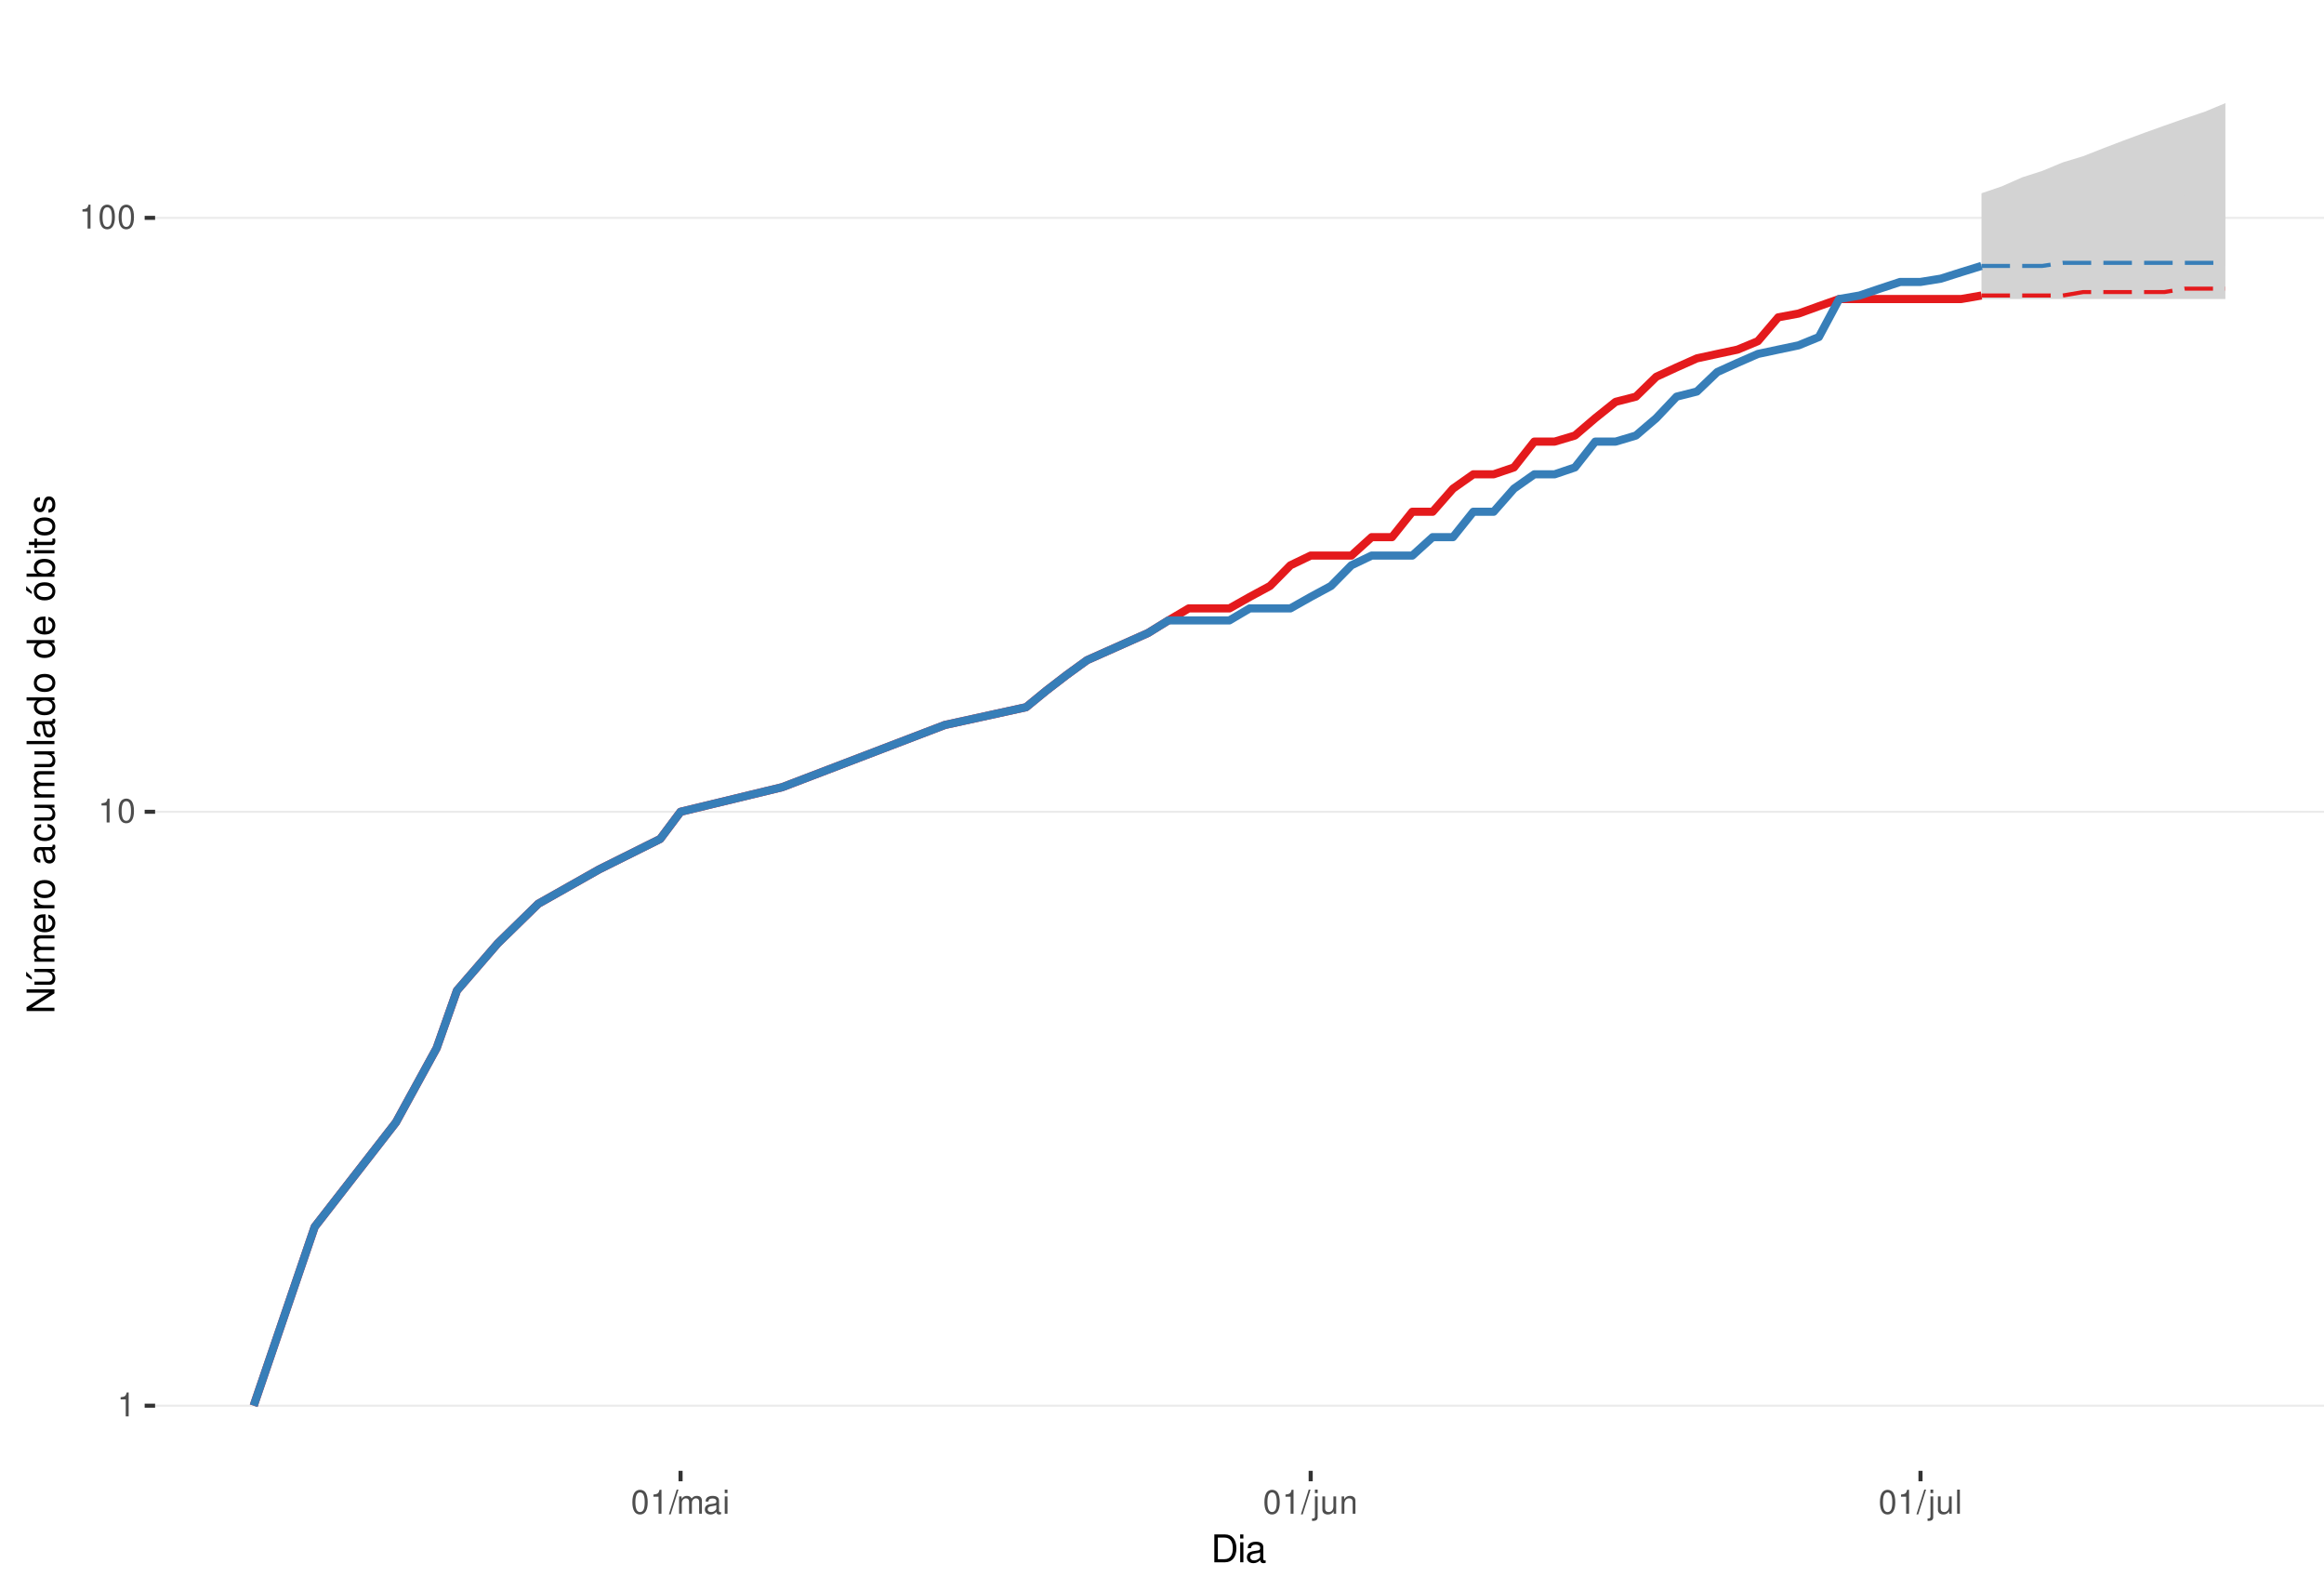
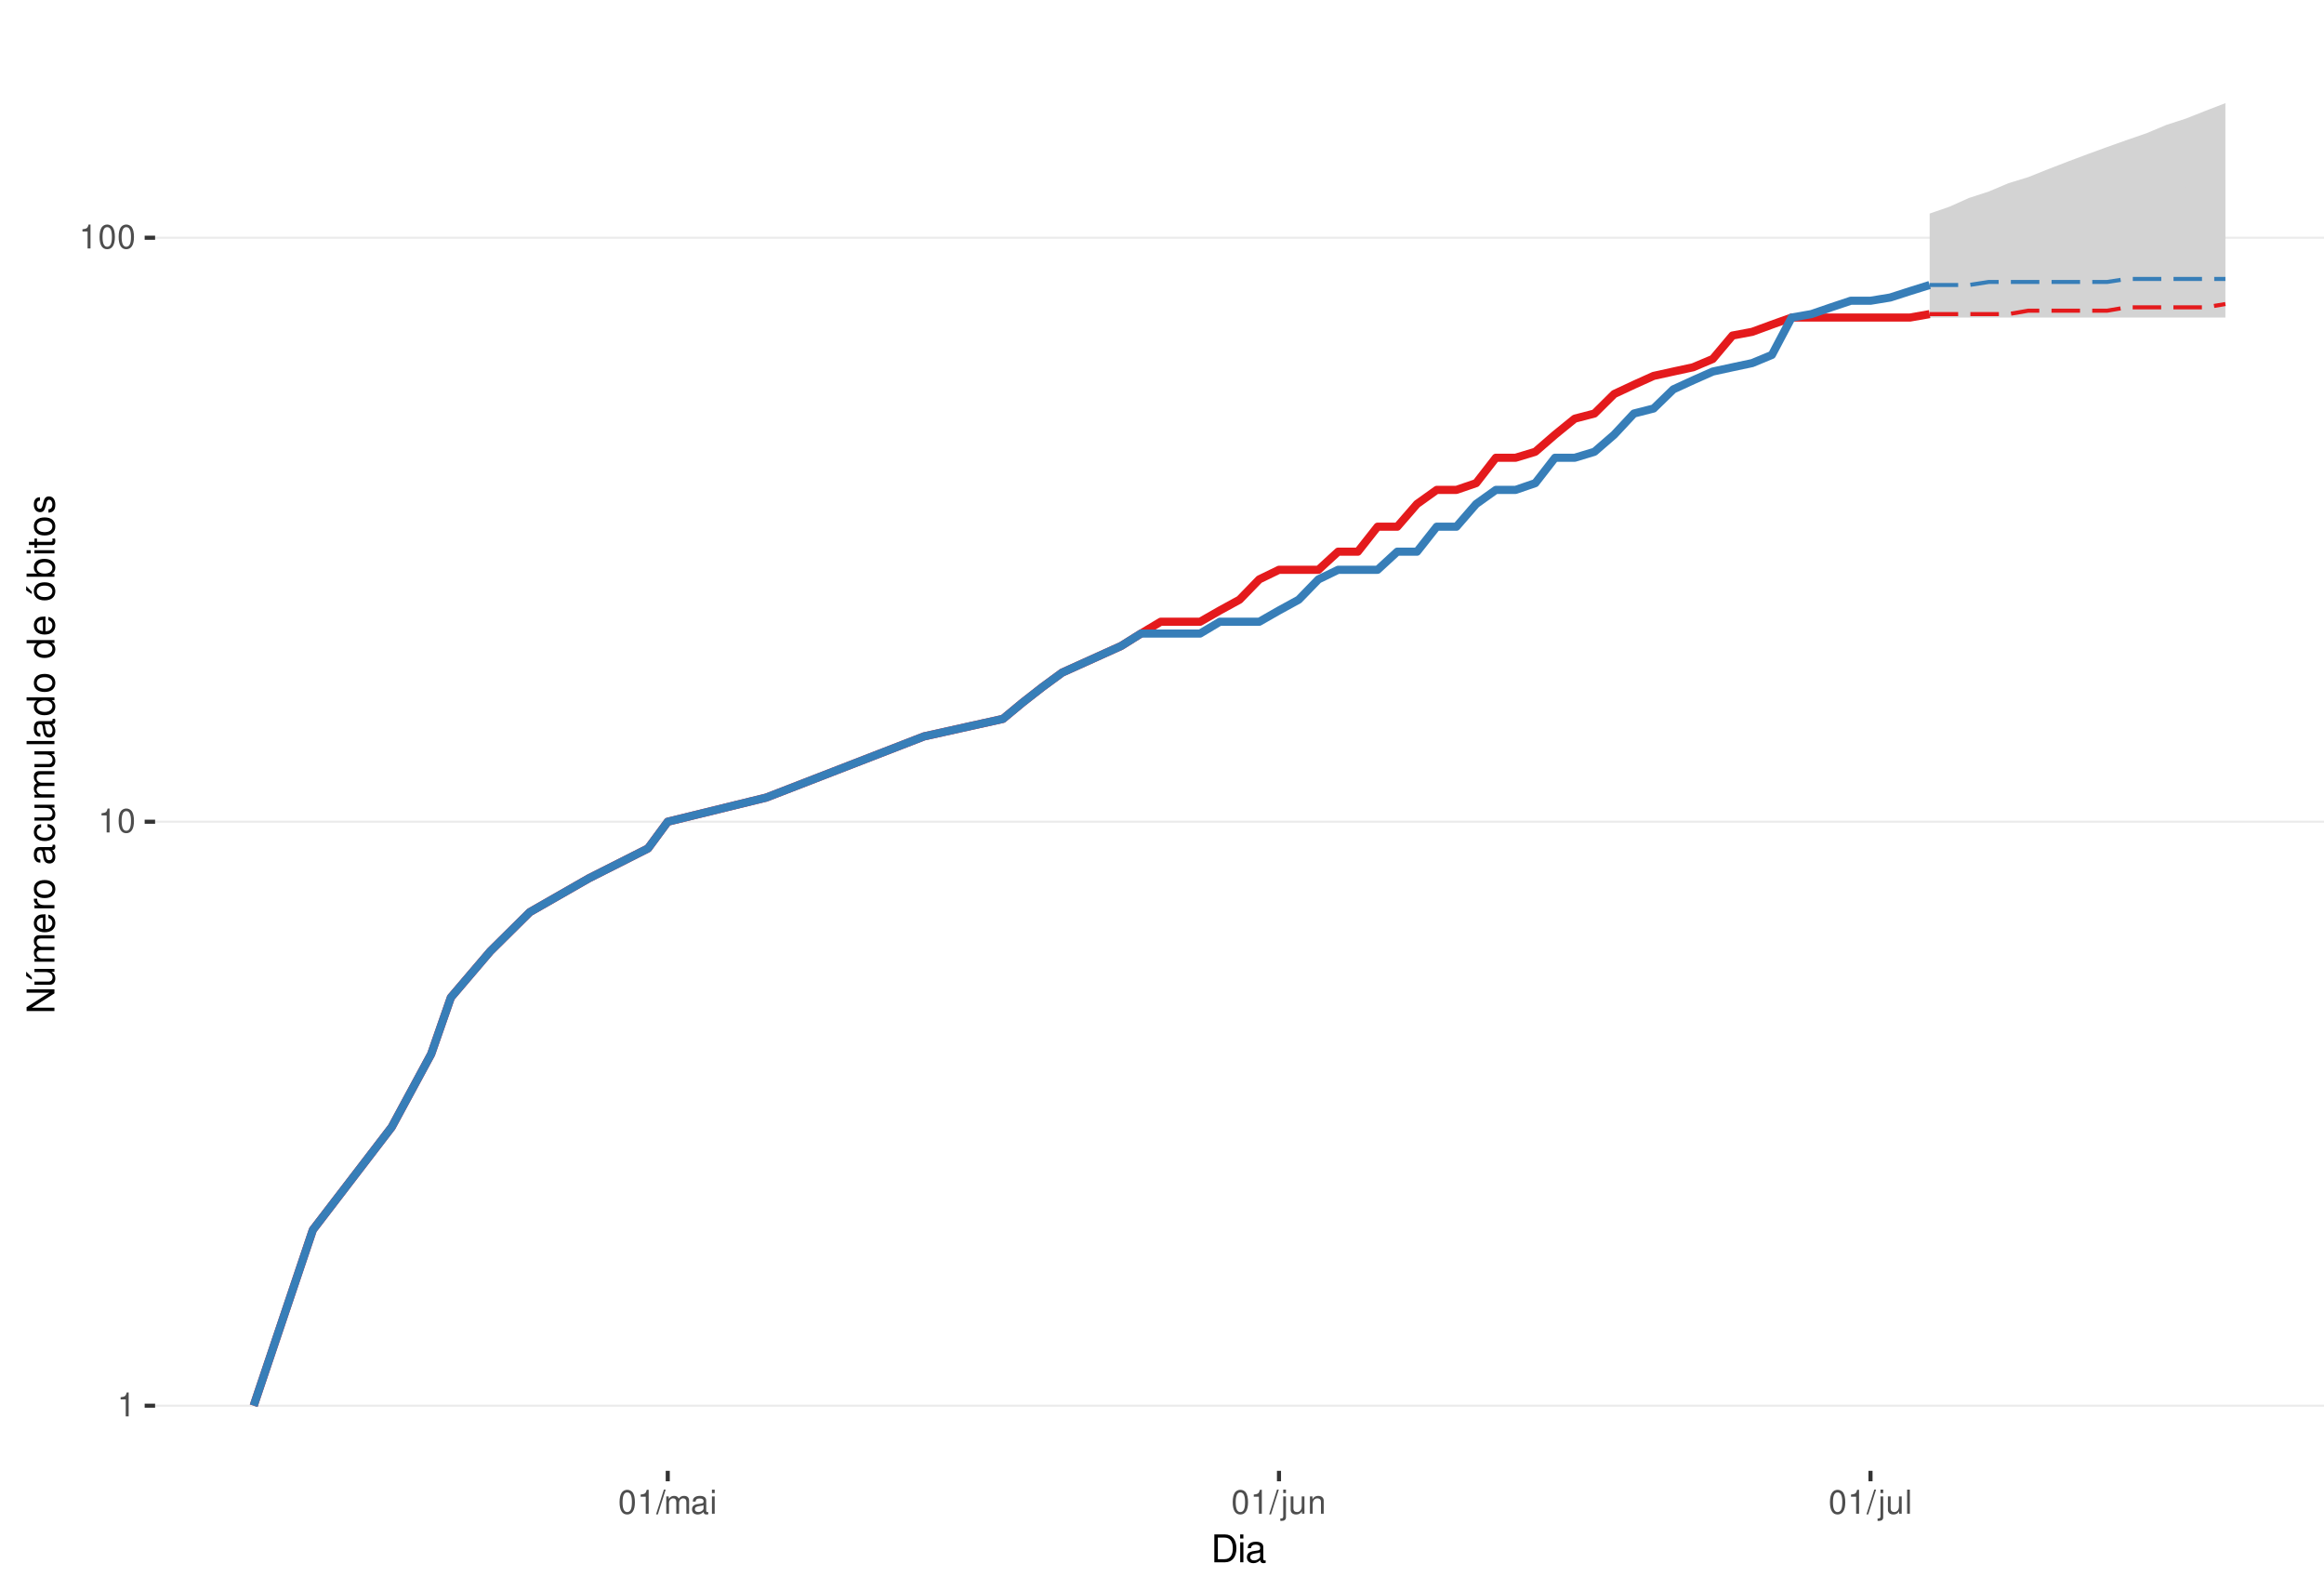
<svg xmlns="http://www.w3.org/2000/svg" xmlns:xlink="http://www.w3.org/1999/xlink" width="609pt" height="413pt" viewBox="0 0 609 413" version="1.1">
  <defs>
    <g>
      <symbol overflow="visible" id="glyph0-0">
        <path style="stroke:none;" d="" />
      </symbol>
      <symbol overflow="visible" id="glyph0-1">
        <path style="stroke:none;" d="M 2.234 -4.453 L 2.234 0 L 3 0 L 3 -6.266 L 2.5 -6.266 C 2.234 -5.297 2.062 -5.172 0.891 -5.016 L 0.891 -4.453 Z M 2.234 -4.453 " />
      </symbol>
      <symbol overflow="visible" id="glyph0-2">
        <path style="stroke:none;" d="M 2.375 -6.266 C 1.812 -6.266 1.297 -6 0.969 -5.578 C 0.578 -5.016 0.375 -4.188 0.375 -3.031 C 0.375 -0.922 1.062 0.203 2.375 0.203 C 3.672 0.203 4.391 -0.922 4.391 -2.984 C 4.391 -4.188 4.203 -5 3.797 -5.578 C 3.469 -6 2.953 -6.266 2.375 -6.266 Z M 2.375 -5.578 C 3.203 -5.578 3.609 -4.75 3.609 -3.047 C 3.609 -1.266 3.219 -0.438 2.359 -0.438 C 1.562 -0.438 1.156 -1.297 1.156 -3.016 C 1.156 -4.75 1.562 -5.578 2.375 -5.578 Z M 2.375 -5.578 " />
      </symbol>
      <symbol overflow="visible" id="glyph0-3">
        <path style="stroke:none;" d="M 1.984 -6.312 L -0.062 0.172 L 0.406 0.172 L 2.453 -6.312 Z M 1.984 -6.312 " />
      </symbol>
      <symbol overflow="visible" id="glyph0-4">
        <path style="stroke:none;" d="M 0.609 -4.531 L 0.609 0 L 1.328 0 L 1.328 -2.844 C 1.328 -3.5 1.812 -4.031 2.391 -4.031 C 2.938 -4.031 3.234 -3.703 3.234 -3.125 L 3.234 0 L 3.969 0 L 3.969 -2.844 C 3.969 -3.5 4.438 -4.031 5.031 -4.031 C 5.562 -4.031 5.875 -3.703 5.875 -3.125 L 5.875 0 L 6.594 0 L 6.594 -3.406 C 6.594 -4.219 6.125 -4.672 5.281 -4.672 C 4.672 -4.672 4.312 -4.484 3.891 -3.969 C 3.625 -4.453 3.25 -4.672 2.672 -4.672 C 2.062 -4.672 1.656 -4.438 1.266 -3.891 L 1.266 -4.531 Z M 0.609 -4.531 " />
      </symbol>
      <symbol overflow="visible" id="glyph0-5">
        <path style="stroke:none;" d="M 4.625 -0.422 C 4.547 -0.406 4.516 -0.406 4.469 -0.406 C 4.219 -0.406 4.078 -0.531 4.078 -0.766 L 4.078 -3.422 C 4.078 -4.234 3.5 -4.672 2.375 -4.672 C 1.719 -4.672 1.188 -4.469 0.875 -4.141 C 0.672 -3.906 0.578 -3.641 0.562 -3.188 L 1.297 -3.188 C 1.344 -3.75 1.672 -4 2.359 -4 C 3.016 -4 3.375 -3.75 3.375 -3.328 L 3.375 -3.141 C 3.359 -2.828 3.203 -2.703 2.609 -2.625 C 1.594 -2.5 1.438 -2.469 1.156 -2.359 C 0.625 -2.125 0.359 -1.734 0.359 -1.141 C 0.359 -0.312 0.938 0.203 1.859 0.203 C 2.422 0.203 2.875 0 3.391 -0.469 C 3.438 0 3.672 0.203 4.141 0.203 C 4.297 0.203 4.391 0.188 4.625 0.125 Z M 3.375 -1.422 C 3.375 -1.188 3.297 -1.031 3.078 -0.844 C 2.781 -0.578 2.438 -0.438 2.016 -0.438 C 1.453 -0.438 1.109 -0.703 1.109 -1.156 C 1.109 -1.641 1.422 -1.875 2.203 -1.984 C 2.984 -2.094 3.125 -2.125 3.375 -2.234 Z M 3.375 -1.422 " />
      </symbol>
      <symbol overflow="visible" id="glyph0-6">
        <path style="stroke:none;" d="M 1.297 -4.531 L 0.578 -4.531 L 0.578 0 L 1.297 0 Z M 1.297 -6.312 L 0.578 -6.312 L 0.578 -5.406 L 1.297 -5.406 Z M 1.297 -6.312 " />
      </symbol>
      <symbol overflow="visible" id="glyph0-7">
        <path style="stroke:none;" d="M 0.609 -4.531 L 0.609 0.656 C 0.609 1.109 0.469 1.25 0.016 1.25 C -0.031 1.25 -0.062 1.25 -0.156 1.25 L -0.156 1.859 C -0.062 1.875 -0.031 1.891 0.094 1.891 C 0.906 1.891 1.328 1.562 1.328 0.938 L 1.328 -4.531 Z M 1.328 -6.312 L 0.609 -6.312 L 0.609 -5.406 L 1.328 -5.406 Z M 1.328 -6.312 " />
      </symbol>
      <symbol overflow="visible" id="glyph0-8">
        <path style="stroke:none;" d="M 4.172 0 L 4.172 -4.531 L 3.453 -4.531 L 3.453 -1.969 C 3.453 -1.031 2.969 -0.438 2.219 -0.438 C 1.641 -0.438 1.281 -0.781 1.281 -1.328 L 1.281 -4.531 L 0.562 -4.531 L 0.562 -1.031 C 0.562 -0.281 1.125 0.203 2.016 0.203 C 2.672 0.203 3.094 -0.031 3.516 -0.625 L 3.516 0 Z M 4.172 0 " />
      </symbol>
      <symbol overflow="visible" id="glyph0-9">
        <path style="stroke:none;" d="M 0.609 -4.531 L 0.609 0 L 1.328 0 L 1.328 -2.5 C 1.328 -3.422 1.812 -4.031 2.562 -4.031 C 3.141 -4.031 3.5 -3.688 3.5 -3.141 L 3.5 0 L 4.219 0 L 4.219 -3.422 C 4.219 -4.188 3.656 -4.672 2.781 -4.672 C 2.109 -4.672 1.672 -4.406 1.266 -3.781 L 1.266 -4.531 Z M 0.609 -4.531 " />
      </symbol>
      <symbol overflow="visible" id="glyph0-10">
        <path style="stroke:none;" d="M 1.312 -6.312 L 0.594 -6.312 L 0.594 0 L 1.312 0 Z M 1.312 -6.312 " />
      </symbol>
      <symbol overflow="visible" id="glyph1-0">
        <path style="stroke:none;" d="" />
      </symbol>
      <symbol overflow="visible" id="glyph1-1">
        <path style="stroke:none;" d="M 0.891 0 L 3.703 0 C 5.547 0 6.672 -1.375 6.672 -3.656 C 6.672 -5.906 5.547 -7.297 3.703 -7.297 L 0.891 -7.297 Z M 1.812 -0.812 L 1.812 -6.469 L 3.547 -6.469 C 4.984 -6.469 5.734 -5.5 5.734 -3.641 C 5.734 -1.797 4.984 -0.812 3.547 -0.812 Z M 1.812 -0.812 " />
      </symbol>
      <symbol overflow="visible" id="glyph1-2">
        <path style="stroke:none;" d="M 1.5 -5.234 L 0.672 -5.234 L 0.672 0 L 1.5 0 Z M 1.5 -7.297 L 0.656 -7.297 L 0.656 -6.234 L 1.5 -6.234 Z M 1.5 -7.297 " />
      </symbol>
      <symbol overflow="visible" id="glyph1-3">
        <path style="stroke:none;" d="M 5.344 -0.484 C 5.266 -0.469 5.219 -0.469 5.172 -0.469 C 4.875 -0.469 4.719 -0.625 4.719 -0.875 L 4.719 -3.953 C 4.719 -4.891 4.047 -5.391 2.75 -5.391 C 1.984 -5.391 1.375 -5.172 1.016 -4.781 C 0.766 -4.516 0.672 -4.203 0.656 -3.688 L 1.484 -3.688 C 1.562 -4.328 1.938 -4.625 2.719 -4.625 C 3.484 -4.625 3.891 -4.344 3.891 -3.844 L 3.891 -3.625 C 3.875 -3.266 3.703 -3.125 3.016 -3.047 C 1.844 -2.891 1.656 -2.844 1.344 -2.719 C 0.734 -2.453 0.422 -2 0.422 -1.312 C 0.422 -0.375 1.078 0.234 2.141 0.234 C 2.797 0.234 3.328 0 3.922 -0.547 C 3.984 0 4.234 0.234 4.781 0.234 C 4.953 0.234 5.062 0.203 5.344 0.141 Z M 3.891 -1.656 C 3.891 -1.375 3.812 -1.203 3.562 -0.969 C 3.219 -0.656 2.812 -0.5 2.312 -0.5 C 1.672 -0.5 1.297 -0.812 1.297 -1.344 C 1.297 -1.891 1.656 -2.172 2.547 -2.297 C 3.438 -2.422 3.609 -2.453 3.891 -2.594 Z M 3.891 -1.656 " />
      </symbol>
      <symbol overflow="visible" id="glyph2-0">
        <path style="stroke:none;" d="" />
      </symbol>
      <symbol overflow="visible" id="glyph2-1">
        <path style="stroke:none;" d="M -7.297 -6.453 L -7.297 -5.578 L -1.328 -5.578 L -7.297 -1.766 L -7.297 -0.766 L 0 -0.766 L 0 -1.641 L -5.906 -1.641 L 0 -5.406 L 0 -6.453 Z M -7.297 -6.453 " />
      </symbol>
      <symbol overflow="visible" id="glyph2-2">
        <path style="stroke:none;" d="M 0 -4.812 L -5.234 -4.812 L -5.234 -3.984 L -2.266 -3.984 C -1.203 -3.984 -0.5 -3.438 -0.5 -2.562 C -0.5 -1.906 -0.906 -1.484 -1.531 -1.484 L -5.234 -1.484 L -5.234 -0.656 L -1.203 -0.656 C -0.328 -0.656 0.234 -1.297 0.234 -2.312 C 0.234 -3.094 -0.047 -3.578 -0.734 -4.062 L 0 -4.062 Z M -7.406 -2.953 L -5.922 -2 L -5.922 -2.594 L -7.406 -4.094 Z M -7.406 -2.953 " />
      </symbol>
      <symbol overflow="visible" id="glyph2-3">
        <path style="stroke:none;" d="M -5.234 -0.703 L 0 -0.703 L 0 -1.547 L -3.297 -1.547 C -4.047 -1.547 -4.656 -2.094 -4.656 -2.766 C -4.656 -3.391 -4.281 -3.734 -3.609 -3.734 L 0 -3.734 L 0 -4.578 L -3.297 -4.578 C -4.047 -4.578 -4.656 -5.125 -4.656 -5.812 C -4.656 -6.422 -4.266 -6.781 -3.609 -6.781 L 0 -6.781 L 0 -7.625 L -3.938 -7.625 C -4.875 -7.625 -5.391 -7.078 -5.391 -6.094 C -5.391 -5.406 -5.188 -4.984 -4.594 -4.484 C -5.156 -4.188 -5.391 -3.766 -5.391 -3.078 C -5.391 -2.375 -5.125 -1.906 -4.5 -1.469 L -5.234 -1.469 Z M -5.234 -0.703 " />
      </symbol>
      <symbol overflow="visible" id="glyph2-4">
        <path style="stroke:none;" d="M -2.344 -5.125 C -3.141 -5.125 -3.625 -5.062 -4.016 -4.922 C -4.875 -4.578 -5.391 -3.781 -5.391 -2.797 C -5.391 -1.344 -4.281 -0.406 -2.547 -0.406 C -0.812 -0.406 0.234 -1.297 0.234 -2.781 C 0.234 -3.984 -0.453 -4.812 -1.594 -5.016 L -1.594 -4.188 C -0.906 -3.953 -0.547 -3.484 -0.547 -2.812 C -0.547 -2.281 -0.781 -1.828 -1.219 -1.547 C -1.516 -1.344 -1.812 -1.281 -2.344 -1.266 Z M -3.016 -1.297 C -3.984 -1.359 -4.625 -1.953 -4.625 -2.797 C -4.625 -3.641 -3.953 -4.234 -3.016 -4.234 Z M -3.016 -1.297 " />
      </symbol>
      <symbol overflow="visible" id="glyph2-5">
        <path style="stroke:none;" d="M -5.234 -0.688 L 0 -0.688 L 0 -1.531 L -2.719 -1.531 C -3.984 -1.547 -4.547 -2.062 -4.516 -3.203 L -5.359 -3.203 C -5.375 -3.062 -5.391 -2.984 -5.391 -2.891 C -5.391 -2.344 -5.062 -1.938 -4.297 -1.453 L -5.234 -1.453 Z M -5.234 -0.688 " />
      </symbol>
      <symbol overflow="visible" id="glyph2-6">
        <path style="stroke:none;" d="M -5.391 -2.719 C -5.391 -1.234 -4.344 -0.359 -2.578 -0.359 C -0.812 -0.359 0.234 -1.234 0.234 -2.734 C 0.234 -4.203 -0.812 -5.094 -2.547 -5.094 C -4.359 -5.094 -5.391 -4.234 -5.391 -2.719 Z M -4.625 -2.734 C -4.625 -3.672 -3.844 -4.234 -2.547 -4.234 C -1.312 -4.234 -0.547 -3.656 -0.547 -2.734 C -0.547 -1.797 -1.312 -1.234 -2.578 -1.234 C -3.844 -1.234 -4.625 -1.797 -4.625 -2.734 Z M -4.625 -2.734 " />
      </symbol>
      <symbol overflow="visible" id="glyph2-7">
        <path style="stroke:none;" d="" />
      </symbol>
      <symbol overflow="visible" id="glyph2-8">
        <path style="stroke:none;" d="M -0.484 -5.344 C -0.469 -5.266 -0.469 -5.219 -0.469 -5.172 C -0.469 -4.875 -0.625 -4.719 -0.875 -4.719 L -3.953 -4.719 C -4.891 -4.719 -5.391 -4.047 -5.391 -2.75 C -5.391 -1.984 -5.172 -1.375 -4.781 -1.016 C -4.516 -0.766 -4.203 -0.672 -3.688 -0.656 L -3.688 -1.484 C -4.328 -1.562 -4.625 -1.938 -4.625 -2.719 C -4.625 -3.484 -4.344 -3.891 -3.844 -3.891 L -3.625 -3.891 C -3.266 -3.875 -3.125 -3.703 -3.047 -3.016 C -2.891 -1.844 -2.844 -1.656 -2.719 -1.344 C -2.453 -0.734 -2 -0.422 -1.312 -0.422 C -0.375 -0.422 0.234 -1.078 0.234 -2.141 C 0.234 -2.797 0 -3.328 -0.547 -3.922 C 0 -3.984 0.234 -4.234 0.234 -4.781 C 0.234 -4.953 0.203 -5.062 0.141 -5.344 Z M -1.656 -3.891 C -1.375 -3.891 -1.203 -3.812 -0.969 -3.562 C -0.656 -3.219 -0.5 -2.812 -0.5 -2.312 C -0.5 -1.672 -0.812 -1.297 -1.344 -1.297 C -1.891 -1.297 -2.172 -1.656 -2.297 -2.547 C -2.422 -3.438 -2.453 -3.609 -2.594 -3.891 Z M -1.656 -3.891 " />
      </symbol>
      <symbol overflow="visible" id="glyph2-9">
        <path style="stroke:none;" d="M -3.484 -4.703 C -3.984 -4.672 -4.312 -4.562 -4.609 -4.359 C -5.094 -4 -5.391 -3.375 -5.391 -2.641 C -5.391 -1.219 -4.266 -0.312 -2.531 -0.312 C -0.844 -0.312 0.234 -1.203 0.234 -2.625 C 0.234 -3.875 -0.516 -4.672 -1.797 -4.766 L -1.797 -3.938 C -0.953 -3.797 -0.547 -3.359 -0.547 -2.656 C -0.547 -1.734 -1.297 -1.188 -2.531 -1.188 C -3.844 -1.188 -4.625 -1.719 -4.625 -2.625 C -4.625 -3.328 -4.203 -3.766 -3.484 -3.875 Z M -3.484 -4.703 " />
      </symbol>
      <symbol overflow="visible" id="glyph2-10">
        <path style="stroke:none;" d="M 0 -4.812 L -5.234 -4.812 L -5.234 -3.984 L -2.266 -3.984 C -1.203 -3.984 -0.5 -3.438 -0.5 -2.562 C -0.5 -1.906 -0.906 -1.484 -1.531 -1.484 L -5.234 -1.484 L -5.234 -0.656 L -1.203 -0.656 C -0.328 -0.656 0.234 -1.297 0.234 -2.312 C 0.234 -3.094 -0.047 -3.578 -0.734 -4.062 L 0 -4.062 Z M 0 -4.812 " />
      </symbol>
      <symbol overflow="visible" id="glyph2-11">
        <path style="stroke:none;" d="M -7.297 -1.516 L -7.297 -0.688 L 0 -0.688 L 0 -1.516 Z M -7.297 -1.516 " />
      </symbol>
      <symbol overflow="visible" id="glyph2-12">
        <path style="stroke:none;" d="M -7.297 -4.953 L -7.297 -4.125 L -4.578 -4.125 C -5.109 -3.766 -5.391 -3.203 -5.391 -2.516 C -5.391 -1.156 -4.297 -0.266 -2.625 -0.266 C -0.859 -0.266 0.234 -1.125 0.234 -2.547 C 0.234 -3.266 -0.047 -3.766 -0.688 -4.203 L 0 -4.203 L 0 -4.953 Z M -4.609 -2.656 C -4.609 -3.547 -3.812 -4.125 -2.562 -4.125 C -1.344 -4.125 -0.547 -3.547 -0.547 -2.656 C -0.547 -1.734 -1.359 -1.125 -2.578 -1.125 C -3.797 -1.125 -4.609 -1.734 -4.609 -2.656 Z M -4.609 -2.656 " />
      </symbol>
      <symbol overflow="visible" id="glyph2-13">
        <path style="stroke:none;" d="M -5.391 -2.719 C -5.391 -1.234 -4.344 -0.359 -2.578 -0.359 C -0.812 -0.359 0.234 -1.234 0.234 -2.734 C 0.234 -4.203 -0.812 -5.094 -2.547 -5.094 C -4.359 -5.094 -5.391 -4.234 -5.391 -2.719 Z M -4.625 -2.734 C -4.625 -3.672 -3.844 -4.234 -2.547 -4.234 C -1.312 -4.234 -0.547 -3.656 -0.547 -2.734 C -0.547 -1.797 -1.312 -1.234 -2.578 -1.234 C -3.844 -1.234 -4.625 -1.797 -4.625 -2.734 Z M -7.406 -2.984 L -5.922 -2.016 L -5.922 -2.625 L -7.406 -4.109 Z M -7.406 -2.984 " />
      </symbol>
      <symbol overflow="visible" id="glyph2-14">
        <path style="stroke:none;" d="M -7.297 -0.547 L 0 -0.547 L 0 -1.297 L -0.672 -1.297 C -0.062 -1.688 0.234 -2.219 0.234 -2.953 C 0.234 -4.328 -0.906 -5.234 -2.641 -5.234 C -4.344 -5.234 -5.391 -4.375 -5.391 -2.984 C -5.391 -2.266 -5.125 -1.766 -4.531 -1.375 L -7.297 -1.375 Z M -4.609 -2.828 C -4.609 -3.766 -3.797 -4.359 -2.547 -4.359 C -1.359 -4.359 -0.547 -3.734 -0.547 -2.828 C -0.547 -1.938 -1.344 -1.375 -2.578 -1.375 C -3.812 -1.375 -4.609 -1.938 -4.609 -2.828 Z M -4.609 -2.828 " />
      </symbol>
      <symbol overflow="visible" id="glyph2-15">
        <path style="stroke:none;" d="M -5.234 -1.5 L -5.234 -0.672 L 0 -0.672 L 0 -1.5 Z M -7.297 -1.5 L -7.297 -0.656 L -6.234 -0.656 L -6.234 -1.5 Z M -7.297 -1.5 " />
      </symbol>
      <symbol overflow="visible" id="glyph2-16">
        <path style="stroke:none;" d="M -5.234 -2.547 L -5.234 -1.688 L -6.688 -1.688 L -6.688 -0.844 L -5.234 -0.844 L -5.234 -0.141 L -4.562 -0.141 L -4.562 -0.844 L -0.594 -0.844 C -0.062 -0.844 0.234 -1.203 0.234 -1.859 C 0.234 -2.078 0.203 -2.266 0.156 -2.547 L -0.547 -2.547 C -0.516 -2.422 -0.5 -2.312 -0.5 -2.141 C -0.5 -1.781 -0.594 -1.688 -0.969 -1.688 L -4.562 -1.688 L -4.562 -2.547 Z M -5.234 -2.547 " />
      </symbol>
      <symbol overflow="visible" id="glyph2-17">
        <path style="stroke:none;" d="M -3.781 -4.375 C -4.812 -4.375 -5.391 -3.688 -5.391 -2.484 C -5.391 -1.266 -4.766 -0.469 -3.797 -0.469 C -2.969 -0.469 -2.578 -0.891 -2.281 -2.125 L -2.094 -2.906 C -1.953 -3.484 -1.734 -3.719 -1.375 -3.719 C -0.875 -3.719 -0.547 -3.234 -0.547 -2.5 C -0.547 -2.047 -0.672 -1.672 -0.891 -1.453 C -1.047 -1.328 -1.188 -1.266 -1.562 -1.219 L -1.562 -0.344 C -0.344 -0.375 0.234 -1.062 0.234 -2.438 C 0.234 -3.75 -0.422 -4.594 -1.438 -4.594 C -2.203 -4.594 -2.641 -4.156 -2.891 -3.109 L -3.078 -2.312 C -3.234 -1.625 -3.453 -1.344 -3.828 -1.344 C -4.312 -1.344 -4.625 -1.766 -4.625 -2.453 C -4.625 -3.125 -4.328 -3.484 -3.781 -3.5 Z M -3.781 -4.375 " />
      </symbol>
    </g>
    <clipPath id="clip1">
      <path d="M 40.645 9.961 L 609 9.961 L 609 385.328 L 40.645 385.328 Z M 40.645 9.961 " />
    </clipPath>
    <clipPath id="clip2">
      <path d="M 40.645 368 L 609 368 L 609 369 L 40.645 369 Z M 40.645 368 " />
    </clipPath>
    <clipPath id="clip3">
-       <path d="M 40.645 212 L 609 212 L 609 213 L 40.645 213 Z M 40.645 212 " />
+       <path d="M 40.645 215 L 609 215 L 609 216 L 40.645 216 Z M 40.645 215 " />
    </clipPath>
    <clipPath id="clip4">
-       <path d="M 40.645 56 L 609 56 L 609 58 L 40.645 58 Z M 40.645 56 " />
+       <path d="M 40.645 62 L 609 62 L 609 63 L 40.645 63 Z M 40.645 62 " />
    </clipPath>
  </defs>
  <g id="surface240">
    <rect x="0" y="0" width="609" height="413" style="fill:rgb(100%,100%,100%);fill-opacity:1;stroke:none;" />
    <rect x="0" y="0" width="609" height="413" style="fill:rgb(100%,100%,100%);fill-opacity:1;stroke:none;" />
    <path style="fill:none;stroke-width:1.067;stroke-linecap:round;stroke-linejoin:round;stroke:rgb(100%,100%,100%);stroke-opacity:1;stroke-miterlimit:10;" d="M 0 413 L 609 413 L 609 0 L 0 0 Z M 0 413 " />
    <g clip-path="url(#clip1)" clip-rule="nonzero">
      <path style=" stroke:none;fill-rule:nonzero;fill:rgb(100%,100%,100%);fill-opacity:1;" d="M 40.645 385.328 L 609 385.328 L 609 9.961 L 40.645 9.961 Z M 40.645 385.328 " />
    </g>
    <g clip-path="url(#clip2)" clip-rule="nonzero">
      <path style="fill:none;stroke-width:0.533;stroke-linecap:butt;stroke-linejoin:round;stroke:rgb(92.157%,92.157%,92.157%);stroke-opacity:1;stroke-miterlimit:10;" d="M 40.645 368.266 L 609 368.266 " />
    </g>
    <g clip-path="url(#clip3)" clip-rule="nonzero">
-       <path style="fill:none;stroke-width:0.533;stroke-linecap:butt;stroke-linejoin:round;stroke:rgb(92.157%,92.157%,92.157%);stroke-opacity:1;stroke-miterlimit:10;" d="M 40.645 212.672 L 609 212.672 " />
+       <path style="fill:none;stroke-width:0.533;stroke-linecap:butt;stroke-linejoin:round;stroke:rgb(92.157%,92.157%,92.157%);stroke-opacity:1;stroke-miterlimit:10;" d="M 40.645 215.273 L 609 215.273 " />
    </g>
    <g clip-path="url(#clip4)" clip-rule="nonzero">
-       <path style="fill:none;stroke-width:0.533;stroke-linecap:butt;stroke-linejoin:round;stroke:rgb(92.157%,92.157%,92.157%);stroke-opacity:1;stroke-miterlimit:10;" d="M 40.645 57.074 L 609 57.074 " />
-     </g>
-     <path style=" stroke:none;fill-rule:nonzero;fill:rgb(82.745%,82.745%,82.745%);fill-opacity:1;" d="M 519.246 50.633 L 524.574 48.816 L 529.898 46.465 L 535.227 44.754 L 540.551 42.539 L 545.879 40.922 L 551.207 38.828 L 556.531 36.793 L 561.859 34.82 L 567.188 32.906 L 572.512 31.039 L 577.84 29.227 L 583.164 27.023 L 583.164 78.34 L 519.246 78.34 Z M 519.246 50.633 " />
-     <path style=" stroke:none;fill-rule:nonzero;fill:rgb(82.745%,82.745%,82.745%);fill-opacity:1;" d="M 519.246 69.664 L 524.574 67.266 L 529.898 64.949 L 535.227 62.707 L 540.551 60.539 L 545.879 58.438 L 551.207 56.402 L 556.531 55.078 L 561.859 53.777 L 567.188 52.504 L 572.512 51.25 L 577.84 50.023 L 583.164 50.023 L 583.164 69.664 Z M 519.246 69.664 " />
-     <path style="fill:none;stroke-width:2.134;stroke-linecap:butt;stroke-linejoin:round;stroke:rgb(89.412%,10.196%,10.98%);stroke-opacity:1;stroke-miterlimit:10;" d="M 66.48 368.266 L 82.461 321.426 L 103.766 294.027 L 114.418 274.59 L 119.746 259.508 L 130.398 247.188 L 141.051 236.773 L 157.031 227.75 L 173.012 219.789 L 178.34 212.672 L 204.973 206.23 L 247.586 189.934 L 268.895 185.27 L 274.219 180.91 L 279.547 176.812 L 284.871 172.949 L 300.852 165.832 L 306.18 162.535 L 311.508 159.391 L 322.16 159.391 L 327.484 156.387 L 332.812 153.512 L 338.141 148.102 L 343.465 145.551 L 354.121 145.551 L 359.445 140.723 L 364.773 140.723 L 370.098 134.07 L 375.426 134.07 L 380.754 128.016 L 386.078 124.262 L 391.406 124.262 L 396.734 122.457 L 402.059 115.695 L 407.387 115.695 L 412.711 114.105 L 418.039 109.547 L 423.367 105.277 L 428.691 103.914 L 434.02 98.711 L 439.348 96.254 L 444.672 93.883 L 450 92.73 L 455.324 91.594 L 460.652 89.379 L 465.98 83.137 L 471.305 82.148 L 476.633 80.219 L 481.961 78.34 L 513.918 78.34 L 519.246 77.422 " />
-     <path style="fill:none;stroke-width:1.067;stroke-linecap:butt;stroke-linejoin:round;stroke:rgb(89.412%,10.196%,10.98%);stroke-opacity:1;stroke-dasharray:7.469,3.201;stroke-miterlimit:10;" d="M 519.246 77.422 L 540.551 77.422 L 545.879 76.516 L 567.188 76.516 L 572.512 75.621 L 583.164 75.621 " />
-     <path style="fill:none;stroke-width:2.134;stroke-linecap:butt;stroke-linejoin:round;stroke:rgb(21.569%,49.412%,72.157%);stroke-opacity:1;stroke-miterlimit:10;" d="M 66.48 368.266 L 82.461 321.426 L 103.766 294.027 L 114.418 274.59 L 119.746 259.508 L 130.398 247.188 L 141.051 236.773 L 157.031 227.75 L 173.012 219.789 L 178.34 212.672 L 204.973 206.23 L 247.586 189.934 L 268.895 185.27 L 274.219 180.91 L 279.547 176.812 L 284.871 172.949 L 300.852 165.832 L 306.18 162.535 L 322.16 162.535 L 327.484 159.391 L 338.141 159.391 L 343.465 156.387 L 348.793 153.512 L 354.121 148.102 L 359.445 145.551 L 370.098 145.551 L 375.426 140.723 L 380.754 140.723 L 386.078 134.07 L 391.406 134.07 L 396.734 128.016 L 402.059 124.262 L 407.387 124.262 L 412.711 122.457 L 418.039 115.695 L 423.367 115.695 L 428.691 114.105 L 434.02 109.547 L 439.348 103.914 L 444.672 102.574 L 450 97.473 L 455.324 95.059 L 460.652 92.73 L 465.98 91.594 L 471.305 90.477 L 476.633 88.297 L 481.961 78.34 L 487.285 77.422 L 492.613 75.621 L 497.938 73.863 L 503.266 73.863 L 508.594 73.004 L 513.918 71.312 L 519.246 69.664 " />
-     <path style="fill:none;stroke-width:1.067;stroke-linecap:butt;stroke-linejoin:round;stroke:rgb(21.569%,49.412%,72.157%);stroke-opacity:1;stroke-dasharray:7.469,3.201;stroke-miterlimit:10;" d="M 519.246 69.664 L 535.227 69.664 L 540.551 68.855 L 583.164 68.855 " />
+       <path style="fill:none;stroke-width:0.533;stroke-linecap:butt;stroke-linejoin:round;stroke:rgb(92.157%,92.157%,92.157%);stroke-opacity:1;stroke-miterlimit:10;" d="M 40.645 62.281 L 609 62.281 " />
+     </g>
+     <path style=" stroke:none;fill-rule:nonzero;fill:rgb(82.745%,82.745%,82.745%);fill-opacity:1;" d="M 505.664 55.949 L 510.828 54.16 L 515.996 51.852 L 521.164 50.168 L 526.332 47.988 L 531.496 46.402 L 536.664 44.34 L 541.832 42.34 L 546.996 40.402 L 552.164 38.516 L 557.332 36.684 L 562.5 34.898 L 567.664 32.734 L 572.832 31.055 L 578 29.008 L 583.164 27.023 L 583.164 83.191 L 505.664 83.191 Z M 505.664 55.949 " />
+     <path style=" stroke:none;fill-rule:nonzero;fill:rgb(82.745%,82.745%,82.745%);fill-opacity:1;" d="M 505.664 74.664 L 510.828 71.535 L 515.996 69.281 L 521.164 66.395 L 526.332 64.305 L 531.496 61.621 L 536.664 59.676 L 541.832 57.785 L 546.996 55.949 L 552.164 54.16 L 557.332 52.422 L 562.5 51.285 L 567.664 50.168 L 572.832 49.07 L 578 47.988 L 583.164 47.457 L 583.164 74.664 Z M 505.664 74.664 " />
+     <path style="fill:none;stroke-width:2.134;stroke-linecap:butt;stroke-linejoin:round;stroke:rgb(89.412%,10.196%,10.98%);stroke-opacity:1;stroke-miterlimit:10;" d="M 66.48 368.266 L 81.98 322.211 L 102.648 295.27 L 112.98 276.156 L 118.148 261.328 L 128.48 249.215 L 138.816 238.973 L 154.316 230.102 L 169.816 222.273 L 174.984 215.273 L 200.816 208.941 L 242.152 192.918 L 262.82 188.332 L 267.988 184.047 L 273.152 180.016 L 278.32 176.219 L 293.82 169.219 L 298.988 165.977 L 304.156 162.887 L 314.488 162.887 L 319.656 159.934 L 324.824 157.105 L 329.988 151.785 L 335.156 149.277 L 345.488 149.277 L 350.656 144.531 L 355.824 144.531 L 360.992 137.988 L 366.156 137.988 L 371.324 132.035 L 376.492 128.344 L 381.656 128.344 L 386.824 126.57 L 391.992 119.922 L 397.16 119.922 L 402.324 118.359 L 407.492 113.879 L 412.66 109.68 L 417.824 108.336 L 422.992 103.223 L 428.16 100.809 L 433.328 98.477 L 438.492 97.34 L 443.66 96.223 L 448.828 94.043 L 453.992 87.906 L 459.16 86.938 L 464.328 85.039 L 469.496 83.191 L 500.496 83.191 L 505.664 82.289 " />
+     <path style="fill:none;stroke-width:1.067;stroke-linecap:butt;stroke-linejoin:round;stroke:rgb(89.412%,10.196%,10.98%);stroke-opacity:1;stroke-dasharray:7.469,3.201;stroke-miterlimit:10;" d="M 505.664 82.289 L 526.332 82.289 L 531.496 81.395 L 552.164 81.395 L 557.332 80.516 L 578 80.516 L 583.164 79.648 " />
+     <path style="fill:none;stroke-width:2.134;stroke-linecap:butt;stroke-linejoin:round;stroke:rgb(21.569%,49.412%,72.157%);stroke-opacity:1;stroke-miterlimit:10;" d="M 66.48 368.266 L 81.98 322.211 L 102.648 295.27 L 112.98 276.156 L 118.148 261.328 L 128.48 249.215 L 138.816 238.973 L 154.316 230.102 L 169.816 222.273 L 174.984 215.273 L 200.816 208.941 L 242.152 192.918 L 262.82 188.332 L 267.988 184.047 L 273.152 180.016 L 278.32 176.219 L 293.82 169.219 L 298.988 165.977 L 314.488 165.977 L 319.656 162.887 L 329.988 162.887 L 335.156 159.934 L 340.324 157.105 L 345.488 151.785 L 350.656 149.277 L 360.992 149.277 L 366.156 144.531 L 371.324 144.531 L 376.492 137.988 L 381.656 137.988 L 386.824 132.035 L 391.992 128.344 L 397.16 128.344 L 402.324 126.57 L 407.492 119.922 L 412.66 119.922 L 417.824 118.359 L 422.992 113.879 L 428.16 108.336 L 433.328 107.02 L 438.492 102.004 L 443.66 99.633 L 448.828 97.34 L 453.992 96.223 L 459.16 95.125 L 464.328 92.98 L 469.496 83.191 L 474.66 82.289 L 479.828 80.516 L 484.996 78.789 L 490.164 78.789 L 495.328 77.945 L 500.496 76.281 L 505.664 74.664 " />
+     <path style="fill:none;stroke-width:1.067;stroke-linecap:butt;stroke-linejoin:round;stroke:rgb(21.569%,49.412%,72.157%);stroke-opacity:1;stroke-dasharray:7.469,3.201;stroke-miterlimit:10;" d="M 505.664 74.664 L 515.996 74.664 L 521.164 73.867 L 552.164 73.867 L 557.332 73.078 L 583.164 73.078 " />
    <g style="fill:rgb(30.196%,30.196%,30.196%);fill-opacity:1;">
      <use xlink:href="#glyph0-1" x="30.715" y="371.071" />
    </g>
    <g style="fill:rgb(30.196%,30.196%,30.196%);fill-opacity:1;">
-       <use xlink:href="#glyph0-1" x="25.715" y="215.478" />
-       <use xlink:href="#glyph0-2" x="30.715" y="215.478" />
-     </g>
-     <g style="fill:rgb(30.196%,30.196%,30.196%);fill-opacity:1;">
-       <use xlink:href="#glyph0-1" x="20.715" y="59.88" />
-       <use xlink:href="#glyph0-2" x="25.715" y="59.88" />
-       <use xlink:href="#glyph0-2" x="30.715" y="59.88" />
+       <use xlink:href="#glyph0-1" x="25.715" y="218.079" />
+       <use xlink:href="#glyph0-2" x="30.715" y="218.079" />
+     </g>
+     <g style="fill:rgb(30.196%,30.196%,30.196%);fill-opacity:1;">
+       <use xlink:href="#glyph0-1" x="20.715" y="65.087" />
+       <use xlink:href="#glyph0-2" x="25.715" y="65.087" />
+       <use xlink:href="#glyph0-2" x="30.715" y="65.087" />
    </g>
    <path style="fill:none;stroke-width:1.067;stroke-linecap:butt;stroke-linejoin:round;stroke:rgb(20%,20%,20%);stroke-opacity:1;stroke-miterlimit:10;" d="M 37.906 368.266 L 40.645 368.266 " />
-     <path style="fill:none;stroke-width:1.067;stroke-linecap:butt;stroke-linejoin:round;stroke:rgb(20%,20%,20%);stroke-opacity:1;stroke-miterlimit:10;" d="M 37.906 212.672 L 40.645 212.672 " />
-     <path style="fill:none;stroke-width:1.067;stroke-linecap:butt;stroke-linejoin:round;stroke:rgb(20%,20%,20%);stroke-opacity:1;stroke-miterlimit:10;" d="M 37.906 57.074 L 40.645 57.074 " />
-     <path style="fill:none;stroke-width:1.067;stroke-linecap:butt;stroke-linejoin:round;stroke:rgb(20%,20%,20%);stroke-opacity:1;stroke-miterlimit:10;" d="M 178.34 388.07 L 178.34 385.328 " />
-     <path style="fill:none;stroke-width:1.067;stroke-linecap:butt;stroke-linejoin:round;stroke:rgb(20%,20%,20%);stroke-opacity:1;stroke-miterlimit:10;" d="M 343.465 388.07 L 343.465 385.328 " />
-     <path style="fill:none;stroke-width:1.067;stroke-linecap:butt;stroke-linejoin:round;stroke:rgb(20%,20%,20%);stroke-opacity:1;stroke-miterlimit:10;" d="M 503.266 388.07 L 503.266 385.328 " />
-     <g style="fill:rgb(30.196%,30.196%,30.196%);fill-opacity:1;">
-       <use xlink:href="#glyph0-2" x="165.34" y="396.567" />
-       <use xlink:href="#glyph0-1" x="170.34" y="396.567" />
-       <use xlink:href="#glyph0-3" x="175.34" y="396.567" />
-       <use xlink:href="#glyph0-4" x="177.34" y="396.567" />
-       <use xlink:href="#glyph0-5" x="184.34" y="396.567" />
-       <use xlink:href="#glyph0-6" x="189.34" y="396.567" />
-     </g>
-     <g style="fill:rgb(30.196%,30.196%,30.196%);fill-opacity:1;">
-       <use xlink:href="#glyph0-2" x="330.965" y="396.567" />
-       <use xlink:href="#glyph0-1" x="335.965" y="396.567" />
-       <use xlink:href="#glyph0-3" x="340.965" y="396.567" />
-       <use xlink:href="#glyph0-7" x="343.965" y="396.567" />
-       <use xlink:href="#glyph0-8" x="345.965" y="396.567" />
-       <use xlink:href="#glyph0-9" x="350.965" y="396.567" />
-     </g>
-     <g style="fill:rgb(30.196%,30.196%,30.196%);fill-opacity:1;">
-       <use xlink:href="#glyph0-2" x="492.266" y="396.567" />
-       <use xlink:href="#glyph0-1" x="497.266" y="396.567" />
-       <use xlink:href="#glyph0-3" x="502.266" y="396.567" />
-       <use xlink:href="#glyph0-7" x="505.266" y="396.567" />
-       <use xlink:href="#glyph0-8" x="507.266" y="396.567" />
-       <use xlink:href="#glyph0-10" x="512.266" y="396.567" />
+     <path style="fill:none;stroke-width:1.067;stroke-linecap:butt;stroke-linejoin:round;stroke:rgb(20%,20%,20%);stroke-opacity:1;stroke-miterlimit:10;" d="M 37.906 215.273 L 40.645 215.273 " />
+     <path style="fill:none;stroke-width:1.067;stroke-linecap:butt;stroke-linejoin:round;stroke:rgb(20%,20%,20%);stroke-opacity:1;stroke-miterlimit:10;" d="M 37.906 62.281 L 40.645 62.281 " />
+     <path style="fill:none;stroke-width:1.067;stroke-linecap:butt;stroke-linejoin:round;stroke:rgb(20%,20%,20%);stroke-opacity:1;stroke-miterlimit:10;" d="M 174.984 388.07 L 174.984 385.328 " />
+     <path style="fill:none;stroke-width:1.067;stroke-linecap:butt;stroke-linejoin:round;stroke:rgb(20%,20%,20%);stroke-opacity:1;stroke-miterlimit:10;" d="M 335.156 388.07 L 335.156 385.328 " />
+     <path style="fill:none;stroke-width:1.067;stroke-linecap:butt;stroke-linejoin:round;stroke:rgb(20%,20%,20%);stroke-opacity:1;stroke-miterlimit:10;" d="M 490.164 388.07 L 490.164 385.328 " />
+     <g style="fill:rgb(30.196%,30.196%,30.196%);fill-opacity:1;">
+       <use xlink:href="#glyph0-2" x="161.984" y="396.567" />
+       <use xlink:href="#glyph0-1" x="166.984" y="396.567" />
+       <use xlink:href="#glyph0-3" x="171.984" y="396.567" />
+       <use xlink:href="#glyph0-4" x="173.984" y="396.567" />
+       <use xlink:href="#glyph0-5" x="180.984" y="396.567" />
+       <use xlink:href="#glyph0-6" x="185.984" y="396.567" />
+     </g>
+     <g style="fill:rgb(30.196%,30.196%,30.196%);fill-opacity:1;">
+       <use xlink:href="#glyph0-2" x="322.656" y="396.567" />
+       <use xlink:href="#glyph0-1" x="327.656" y="396.567" />
+       <use xlink:href="#glyph0-3" x="332.656" y="396.567" />
+       <use xlink:href="#glyph0-7" x="335.656" y="396.567" />
+       <use xlink:href="#glyph0-8" x="337.656" y="396.567" />
+       <use xlink:href="#glyph0-9" x="342.656" y="396.567" />
+     </g>
+     <g style="fill:rgb(30.196%,30.196%,30.196%);fill-opacity:1;">
+       <use xlink:href="#glyph0-2" x="479.164" y="396.567" />
+       <use xlink:href="#glyph0-1" x="484.164" y="396.567" />
+       <use xlink:href="#glyph0-3" x="489.164" y="396.567" />
+       <use xlink:href="#glyph0-7" x="492.164" y="396.567" />
+       <use xlink:href="#glyph0-8" x="494.164" y="396.567" />
+       <use xlink:href="#glyph0-10" x="499.164" y="396.567" />
    </g>
    <g style="fill:rgb(0%,0%,0%);fill-opacity:1;">
      <use xlink:href="#glyph1-1" x="317.324" y="409.29" />
      <use xlink:href="#glyph1-2" x="324.324" y="409.29" />
      <use xlink:href="#glyph1-3" x="326.324" y="409.29" />
    </g>
    <g style="fill:rgb(0%,0%,0%);fill-opacity:1;">
      <use xlink:href="#glyph2-1" x="14.263" y="265.645" />
      <use xlink:href="#glyph2-2" x="14.263" y="258.645" />
      <use xlink:href="#glyph2-3" x="14.263" y="252.645" />
      <use xlink:href="#glyph2-4" x="14.263" y="244.645" />
      <use xlink:href="#glyph2-5" x="14.263" y="238.645" />
      <use xlink:href="#glyph2-6" x="14.263" y="235.645" />
      <use xlink:href="#glyph2-7" x="14.263" y="229.645" />
      <use xlink:href="#glyph2-8" x="14.263" y="226.645" />
      <use xlink:href="#glyph2-9" x="14.263" y="220.645" />
      <use xlink:href="#glyph2-10" x="14.263" y="215.645" />
      <use xlink:href="#glyph2-3" x="14.263" y="209.645" />
      <use xlink:href="#glyph2-10" x="14.263" y="201.645" />
      <use xlink:href="#glyph2-11" x="14.263" y="195.645" />
      <use xlink:href="#glyph2-8" x="14.263" y="193.645" />
      <use xlink:href="#glyph2-12" x="14.263" y="187.645" />
      <use xlink:href="#glyph2-6" x="14.263" y="181.645" />
      <use xlink:href="#glyph2-7" x="14.263" y="175.645" />
      <use xlink:href="#glyph2-12" x="14.263" y="172.645" />
      <use xlink:href="#glyph2-4" x="14.263" y="166.645" />
      <use xlink:href="#glyph2-7" x="14.263" y="160.645" />
      <use xlink:href="#glyph2-13" x="14.263" y="157.645" />
      <use xlink:href="#glyph2-14" x="14.263" y="151.645" />
      <use xlink:href="#glyph2-15" x="14.263" y="145.645" />
      <use xlink:href="#glyph2-16" x="14.263" y="143.645" />
      <use xlink:href="#glyph2-6" x="14.263" y="140.645" />
      <use xlink:href="#glyph2-17" x="14.263" y="134.645" />
    </g>
  </g>
</svg>
